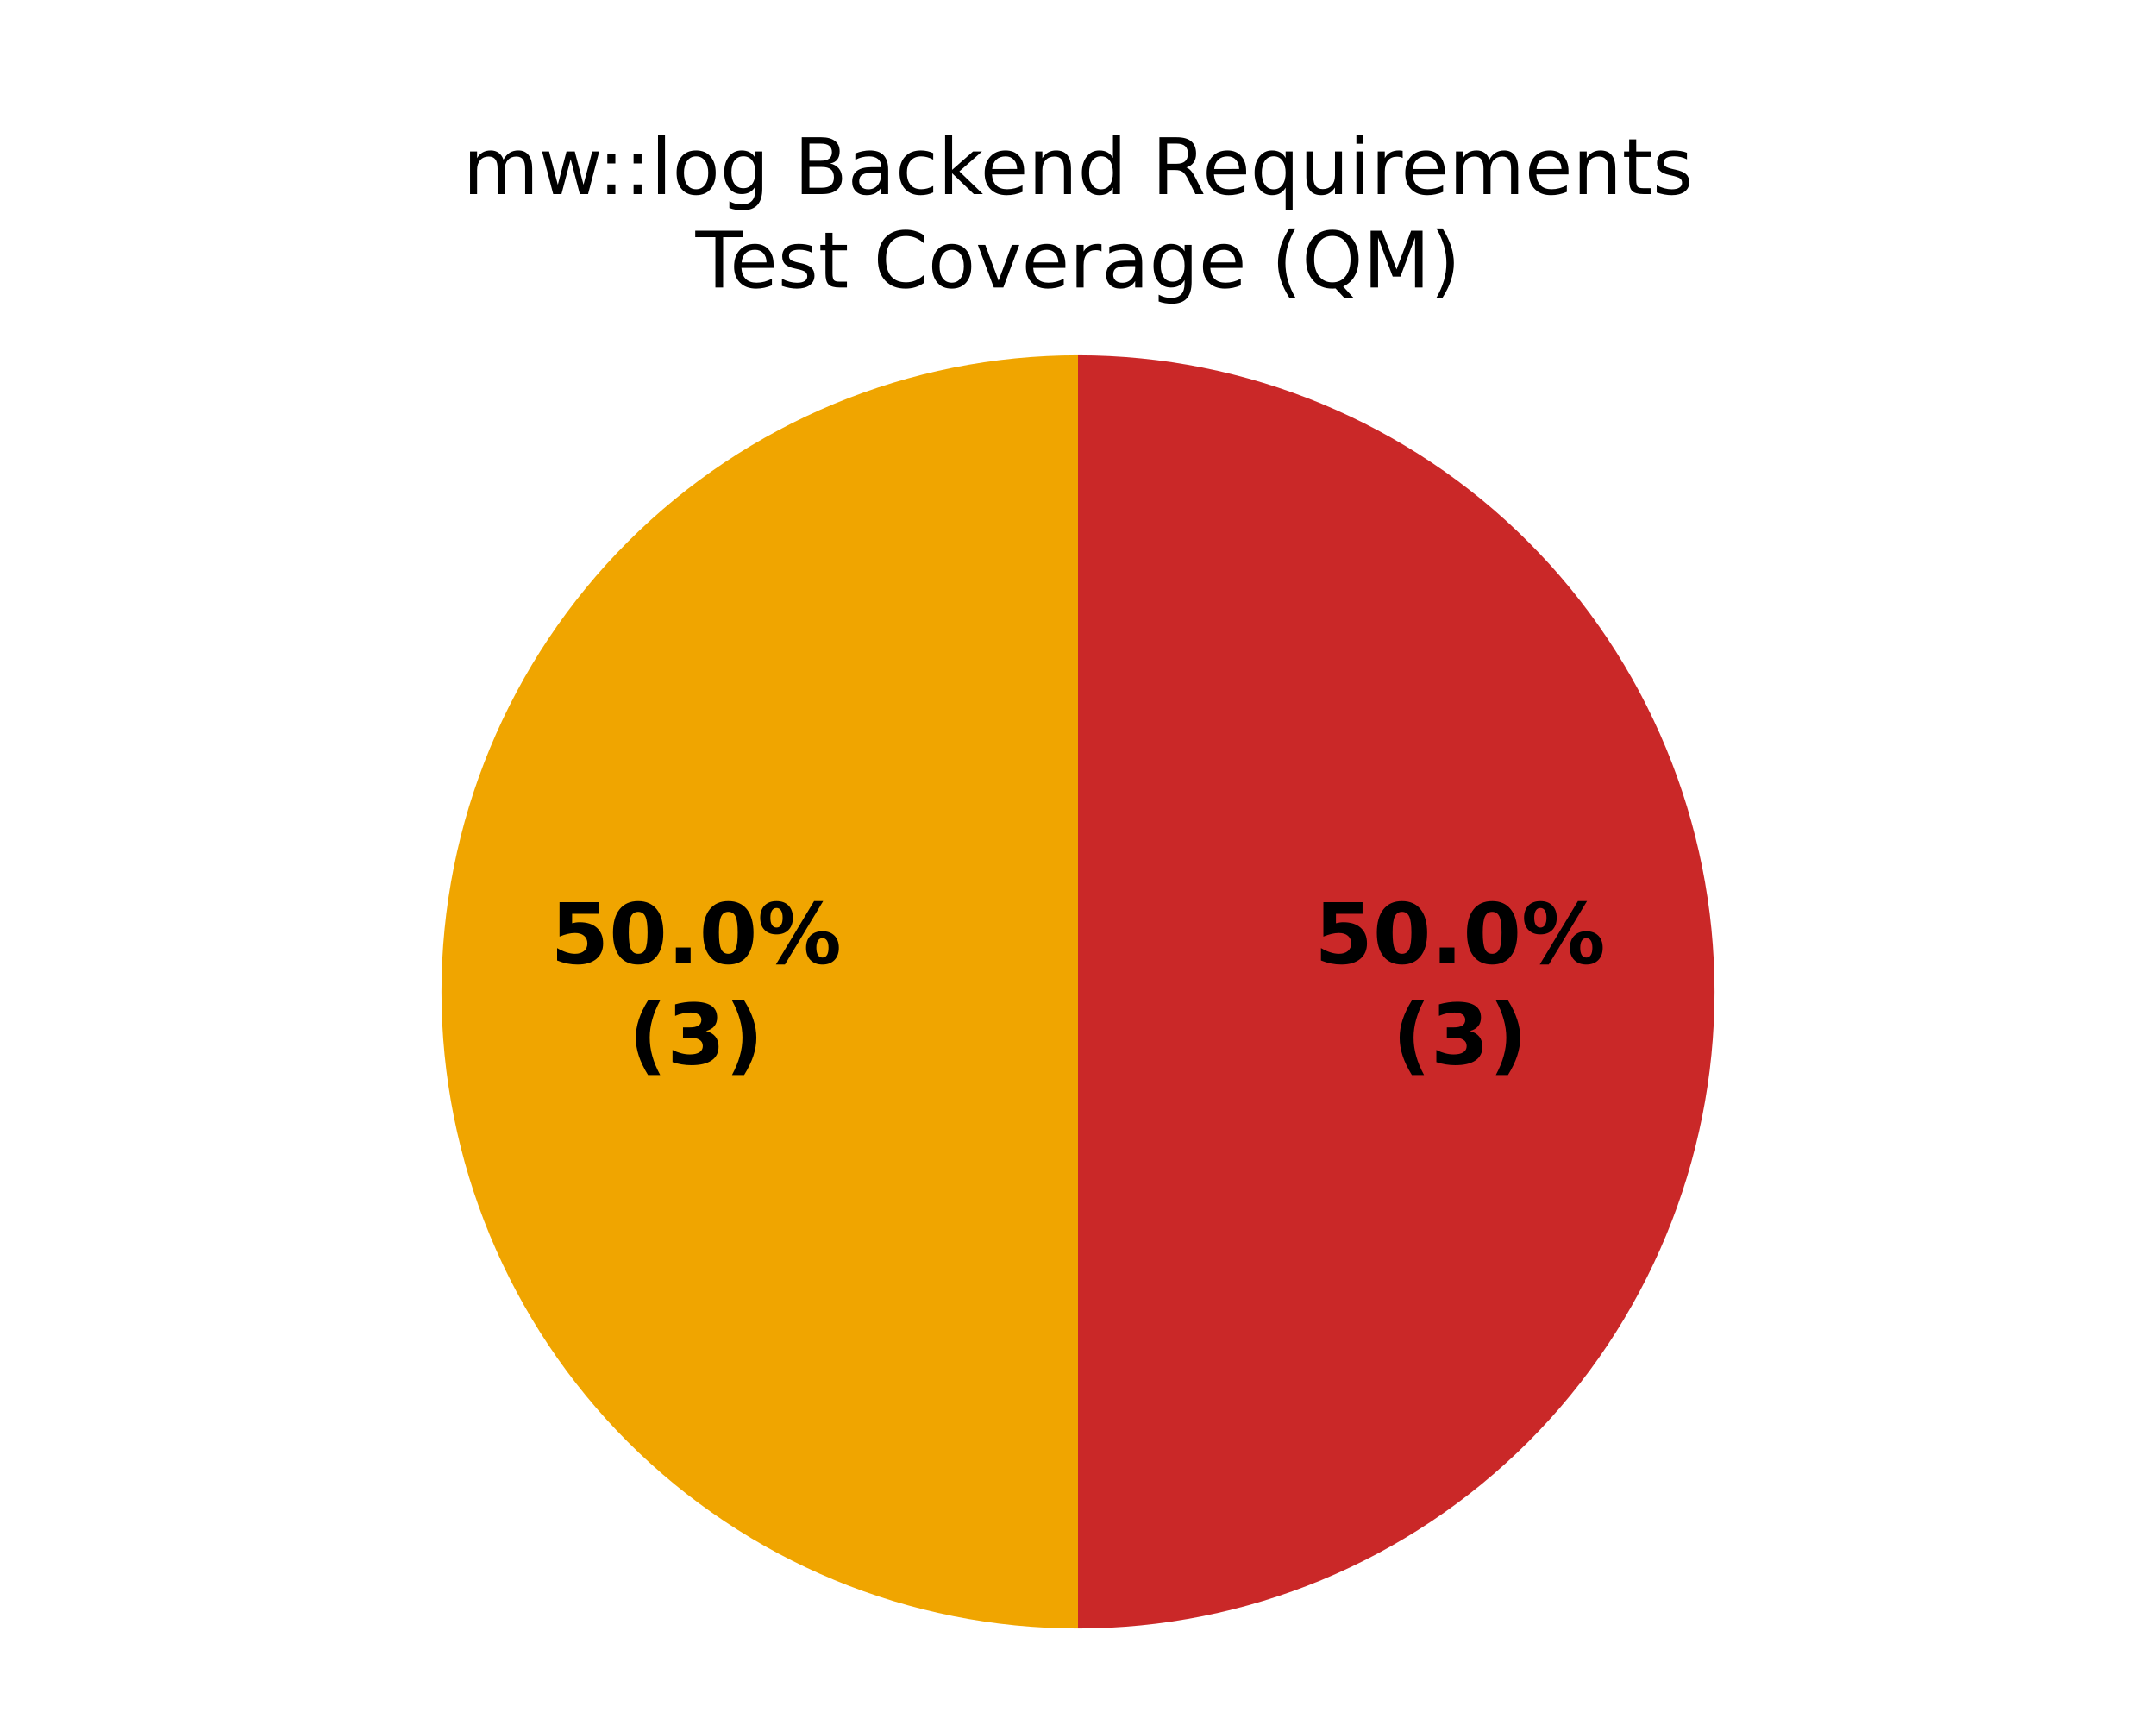
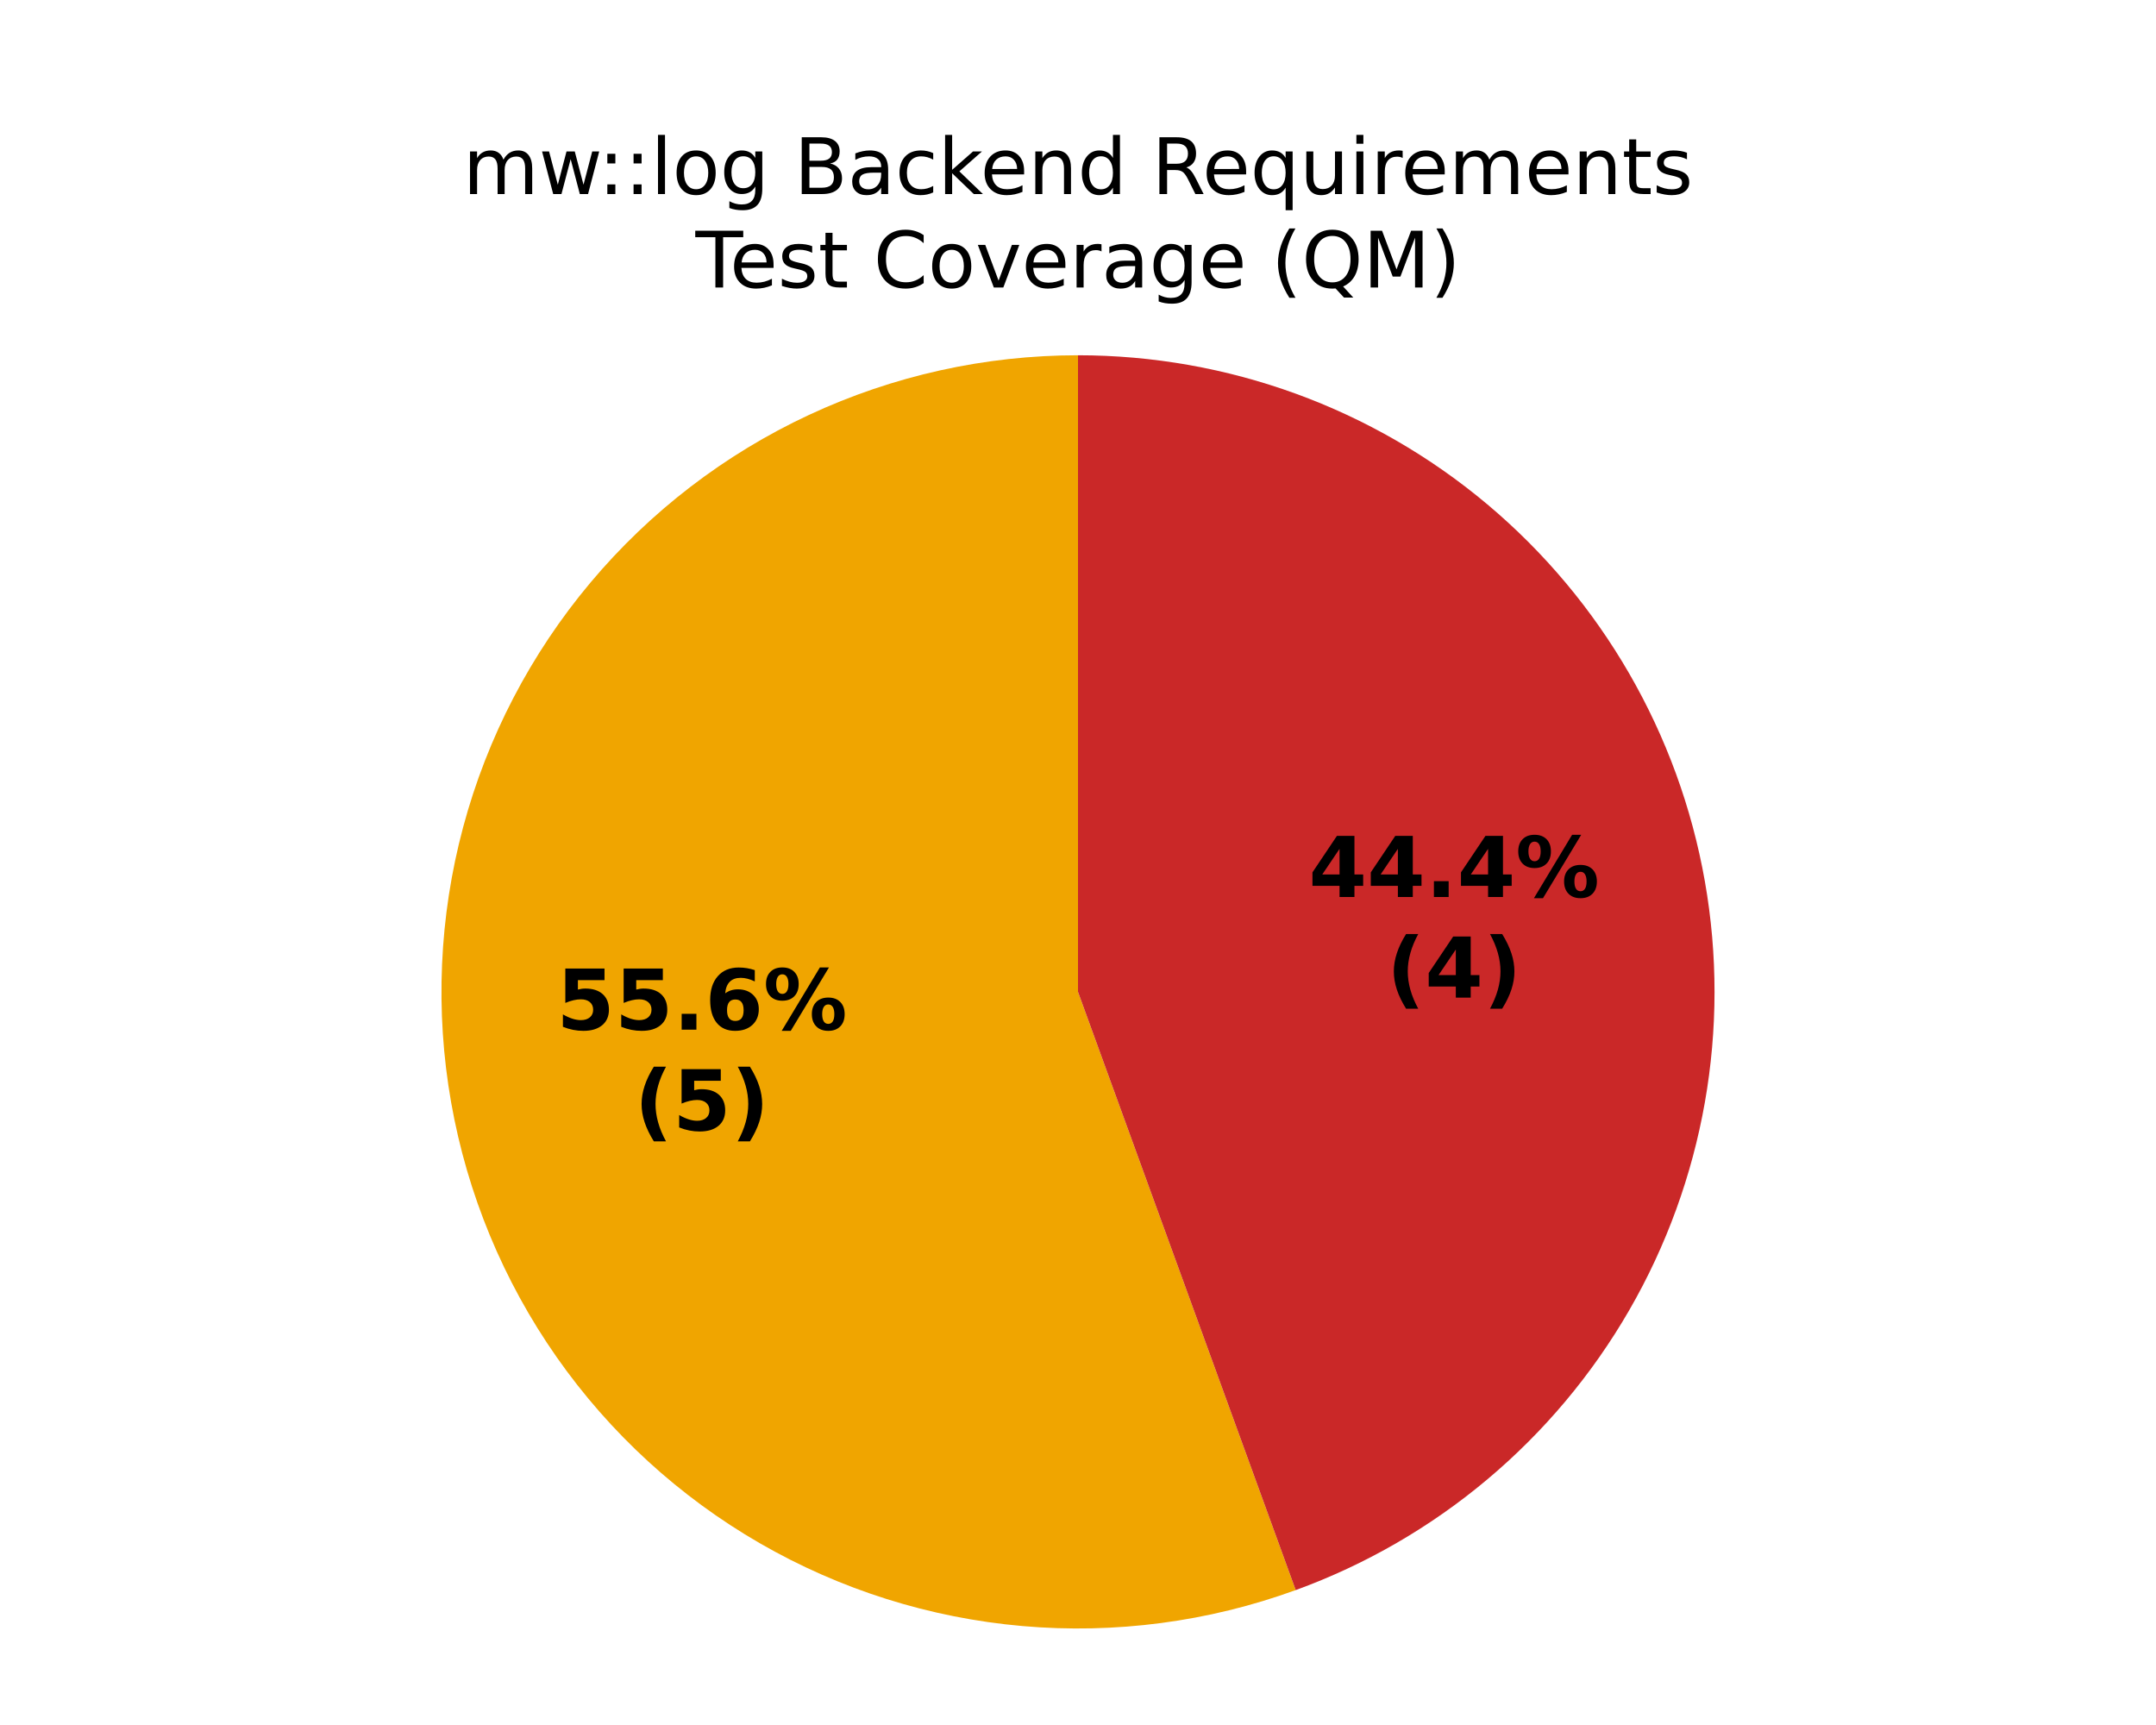
<svg xmlns="http://www.w3.org/2000/svg" xmlns:xlink="http://www.w3.org/1999/xlink" width="360pt" height="288pt" viewBox="0 0 360 288" version="1.1">
  <defs>
    <style type="text/css">*{stroke-linejoin: round; stroke-linecap: butt}</style>
  </defs>
  <g id="figure_1">
    <g id="patch_1">
      <path d="M 0 288  L 360 288  L 360 0  L 0 0  z " style="fill: #ffffff" />
    </g>
    <g id="axes_1">
      <g id="patch_2">
        <path d="M 180 59.314  C 180 59.314 180 59.314 180 59.314  L 180 165.6  z " style="fill: #37a12d" />
      </g>
      <g id="patch_3">
-         <path d="M 180 59.314  C 151.822 59.314 124.769 70.52 104.845 90.445  C 84.92 110.369 73.714 137.422 73.714 165.6  C 73.714 193.778 84.92 220.831 104.845 240.755  C 124.769 260.68 151.822 271.886 180 271.886  L 180 165.6  z " style="fill: #f0a500" />
+         <path d="M 180 59.314  C 164.48 59.314 149.147 62.714 135.082 69.272  C 121.016 75.831 108.556 85.392 98.58 97.281  C 88.605 109.17 81.353 123.1 77.336 138.091  C 73.319 153.082 72.634 168.772 75.329 184.056  C 78.024 199.34 84.034 213.85 92.936 226.563  C 101.838 239.276 113.417 249.886 126.857 257.646  C 140.298 265.406 155.276 270.129 170.737 271.481  C 186.197 272.834 201.768 270.784 216.352 265.476  L 180 165.6  z " style="fill: #f0a500" />
      </g>
      <g id="patch_4">
-         <path d="M 180 271.886  C 208.178 271.886 235.231 260.68 255.155 240.755  C 275.08 220.831 286.286 193.778 286.286 165.6  C 286.286 137.422 275.08 110.369 255.155 90.445  C 235.231 70.52 208.178 59.314 180 59.314  L 180 165.6  z " style="fill: #ca2828" />
+         <path d="M 216.352 265.476  C 239.827 256.932 259.555 240.378 272.046 218.743  C 284.537 197.108 289.009 171.746 284.671 147.144  C 280.333 122.541 267.457 100.239 248.319 84.18  C 229.182 68.122 204.982 59.314 180 59.314  L 180 165.6  z " style="fill: #ca2828" />
      </g>
      <g id="matplotlib.axis_1" />
      <g id="matplotlib.axis_2" />
      <g id="text_1">
-         <g transform="translate(91.94404 160.8354) scale(0.14 -0.14)">
+         <g transform="translate(92.91287 171.9091) scale(0.14 -0.14)">
          <defs>
            <path id="DejaVuSans-Bold-18" d="M 678 4666  L 3669 4666  L 3669 3781  L 1638 3781  L 1638 3059  Q 1775 3097 1914 3117  Q 2053 3138 2203 3138  Q 3056 3138 3531 2711  Q 4006 2284 4006 1522  Q 4006 766 3489 337  Q 2972 -91 2053 -91  Q 1656 -91 1267 -14  Q 878 63 494 219  L 494 1166  Q 875 947 1217 837  Q 1559 728 1863 728  Q 2300 728 2551 942  Q 2803 1156 2803 1522  Q 2803 1891 2551 2103  Q 2300 2316 1863 2316  Q 1603 2316 1309 2248  Q 1016 2181 678 2041  L 678 4666  z " transform="scale(0.015625)" />
-             <path id="DejaVuSans-Bold-13" d="M 2944 2338  Q 2944 3213 2780 3570  Q 2616 3928 2228 3928  Q 1841 3928 1675 3570  Q 1509 3213 1509 2338  Q 1509 1453 1675 1090  Q 1841 728 2228 728  Q 2613 728 2778 1090  Q 2944 1453 2944 2338  z M 4147 2328  Q 4147 1169 3647 539  Q 3147 -91 2228 -91  Q 1306 -91 806 539  Q 306 1169 306 2328  Q 306 3491 806 4120  Q 1306 4750 2228 4750  Q 3147 4750 3647 4120  Q 4147 3491 4147 2328  z " transform="scale(0.015625)" />
            <path id="DejaVuSans-Bold-11" d="M 653 1209  L 1778 1209  L 1778 0  L 653 0  L 653 1209  z " transform="scale(0.015625)" />
+             <path id="DejaVuSans-Bold-19" d="M 2316 2303  Q 2000 2303 1842 2098  Q 1684 1894 1684 1484  Q 1684 1075 1842 870  Q 2000 666 2316 666  Q 2634 666 2792 870  Q 2950 1075 2950 1484  Q 2950 1894 2792 2098  Q 2634 2303 2316 2303  z M 3803 4544  L 3803 3681  Q 3506 3822 3243 3889  Q 2981 3956 2731 3956  Q 2194 3956 1894 3657  Q 1594 3359 1544 2772  Q 1750 2925 1990 3001  Q 2231 3078 2516 3078  Q 3231 3078 3670 2659  Q 4109 2241 4109 1563  Q 4109 813 3618 361  Q 3128 -91 2303 -91  Q 1394 -91 895 523  Q 397 1138 397 2266  Q 397 3422 980 4083  Q 1563 4744 2578 4744  Q 2900 4744 3203 4694  Q 3506 4644 3803 4544  z " transform="scale(0.015625)" />
            <path id="DejaVuSans-Bold-8" d="M 4959 1925  Q 4738 1925 4616 1733  Q 4494 1541 4494 1184  Q 4494 825 4614 633  Q 4734 441 4959 441  Q 5184 441 5303 633  Q 5422 825 5422 1184  Q 5422 1541 5301 1733  Q 5181 1925 4959 1925  z M 4959 2450  Q 5541 2450 5875 2112  Q 6209 1775 6209 1184  Q 6209 594 5875 251  Q 5541 -91 4959 -91  Q 4378 -91 4042 251  Q 3706 594 3706 1184  Q 3706 1772 4042 2111  Q 4378 2450 4959 2450  z M 2094 -91  L 1403 -91  L 4319 4750  L 5013 4750  L 2094 -91  z M 1453 4750  Q 2034 4750 2367 4411  Q 2700 4072 2700 3481  Q 2700 2891 2367 2550  Q 2034 2209 1453 2209  Q 872 2209 539 2550  Q 206 2891 206 3481  Q 206 4072 539 4411  Q 872 4750 1453 4750  z M 1453 4225  Q 1228 4225 1106 4031  Q 984 3838 984 3481  Q 984 3122 1106 2926  Q 1228 2731 1453 2731  Q 1678 2731 1798 2926  Q 1919 3122 1919 3481  Q 1919 3838 1797 4031  Q 1675 4225 1453 4225  z " transform="scale(0.015625)" />
          </defs>
          <use xlink:href="#DejaVuSans-Bold-18" />
-           <use xlink:href="#DejaVuSans-Bold-13" transform="translate(69.57812 0)" />
+           <use xlink:href="#DejaVuSans-Bold-18" transform="translate(69.57812 0)" />
          <use xlink:href="#DejaVuSans-Bold-11" transform="translate(139.1562 0)" />
-           <use xlink:href="#DejaVuSans-Bold-13" transform="translate(177.1406 0)" />
+           <use xlink:href="#DejaVuSans-Bold-19" transform="translate(177.1406 0)" />
          <use xlink:href="#DejaVuSans-Bold-8" transform="translate(246.7188 0)" />
        </g>
-         <g transform="translate(104.9597 177.6381) scale(0.14 -0.14)">
+         <g transform="translate(105.9285 188.7119) scale(0.14 -0.14)">
          <defs>
            <path id="DejaVuSans-Bold-b" d="M 2413 -844  L 1484 -844  Q 1006 -72 778 623  Q 550 1319 550 2003  Q 550 2688 779 3389  Q 1009 4091 1484 4856  L 2413 4856  Q 2013 4116 1813 3408  Q 1613 2700 1613 2009  Q 1613 1319 1811 609  Q 2009 -100 2413 -844  z " transform="scale(0.015625)" />
-             <path id="DejaVuSans-Bold-16" d="M 2981 2516  Q 3453 2394 3698 2092  Q 3944 1791 3944 1325  Q 3944 631 3412 270  Q 2881 -91 1863 -91  Q 1503 -91 1142 -33  Q 781 25 428 141  L 428 1069  Q 766 900 1098 814  Q 1431 728 1753 728  Q 2231 728 2486 893  Q 2741 1059 2741 1369  Q 2741 1688 2480 1852  Q 2219 2016 1709 2016  L 1228 2016  L 1228 2791  L 1734 2791  Q 2188 2791 2409 2933  Q 2631 3075 2631 3366  Q 2631 3634 2415 3781  Q 2200 3928 1806 3928  Q 1516 3928 1219 3862  Q 922 3797 628 3669  L 628 4550  Q 984 4650 1334 4700  Q 1684 4750 2022 4750  Q 2931 4750 3382 4451  Q 3834 4153 3834 3553  Q 3834 3144 3618 2883  Q 3403 2622 2981 2516  z " transform="scale(0.015625)" />
            <path id="DejaVuSans-Bold-c" d="M 513 -844  Q 913 -100 1113 609  Q 1313 1319 1313 2009  Q 1313 2700 1113 3408  Q 913 4116 513 4856  L 1441 4856  Q 1916 4091 2145 3389  Q 2375 2688 2375 2003  Q 2375 1319 2147 623  Q 1919 -72 1441 -844  L 513 -844  z " transform="scale(0.015625)" />
          </defs>
          <use xlink:href="#DejaVuSans-Bold-b" />
-           <use xlink:href="#DejaVuSans-Bold-16" transform="translate(45.70312 0)" />
+           <use xlink:href="#DejaVuSans-Bold-18" transform="translate(45.70312 0)" />
          <use xlink:href="#DejaVuSans-Bold-c" transform="translate(115.2812 0)" />
        </g>
      </g>
      <g id="text_2">
-         <g transform="translate(219.4869 160.8354) scale(0.14 -0.14)">
-           <use xlink:href="#DejaVuSans-Bold-18" />
-           <use xlink:href="#DejaVuSans-Bold-13" transform="translate(69.57812 0)" />
+         <g transform="translate(218.5181 149.7616) scale(0.14 -0.14)">
+           <defs>
+             <path id="DejaVuSans-Bold-17" d="M 2356 3675  L 1038 1722  L 2356 1722  L 2356 3675  z M 2156 4666  L 3494 4666  L 3494 1722  L 4159 1722  L 4159 850  L 3494 850  L 3494 0  L 2356 0  L 2356 850  L 288 850  L 288 1881  L 2156 4666  z " transform="scale(0.015625)" />
+           </defs>
+           <use xlink:href="#DejaVuSans-Bold-17" />
+           <use xlink:href="#DejaVuSans-Bold-17" transform="translate(69.57812 0)" />
          <use xlink:href="#DejaVuSans-Bold-11" transform="translate(139.1562 0)" />
-           <use xlink:href="#DejaVuSans-Bold-13" transform="translate(177.1406 0)" />
+           <use xlink:href="#DejaVuSans-Bold-17" transform="translate(177.1406 0)" />
          <use xlink:href="#DejaVuSans-Bold-8" transform="translate(246.7188 0)" />
        </g>
-         <g transform="translate(232.5025 177.6381) scale(0.14 -0.14)">
+         <g transform="translate(231.5337 166.5643) scale(0.14 -0.14)">
          <use xlink:href="#DejaVuSans-Bold-b" />
-           <use xlink:href="#DejaVuSans-Bold-16" transform="translate(45.70312 0)" />
+           <use xlink:href="#DejaVuSans-Bold-17" transform="translate(45.70312 0)" />
          <use xlink:href="#DejaVuSans-Bold-c" transform="translate(115.2812 0)" />
        </g>
      </g>
      <g id="text_3">
        <g transform="translate(77.30406 32.39746) scale(0.13 -0.13)">
          <defs>
            <path id="DejaVuSans-50" d="M 3328 2828  Q 3544 3216 3844 3400  Q 4144 3584 4550 3584  Q 5097 3584 5394 3201  Q 5691 2819 5691 2113  L 5691 0  L 5113 0  L 5113 2094  Q 5113 2597 4934 2840  Q 4756 3084 4391 3084  Q 3944 3084 3684 2787  Q 3425 2491 3425 1978  L 3425 0  L 2847 0  L 2847 2094  Q 2847 2600 2669 2842  Q 2491 3084 2119 3084  Q 1678 3084 1418 2786  Q 1159 2488 1159 1978  L 1159 0  L 581 0  L 581 3500  L 1159 3500  L 1159 2956  Q 1356 3278 1631 3431  Q 1906 3584 2284 3584  Q 2666 3584 2933 3390  Q 3200 3197 3328 2828  z " transform="scale(0.015625)" />
            <path id="DejaVuSans-5a" d="M 269 3500  L 844 3500  L 1563 769  L 2278 3500  L 2956 3500  L 3675 769  L 4391 3500  L 4966 3500  L 4050 0  L 3372 0  L 2619 2869  L 1863 0  L 1184 0  L 269 3500  z " transform="scale(0.015625)" />
            <path id="DejaVuSans-1d" d="M 750 794  L 1409 794  L 1409 0  L 750 0  L 750 794  z M 750 3309  L 1409 3309  L 1409 2516  L 750 2516  L 750 3309  z " transform="scale(0.015625)" />
            <path id="DejaVuSans-4f" d="M 603 4863  L 1178 4863  L 1178 0  L 603 0  L 603 4863  z " transform="scale(0.015625)" />
            <path id="DejaVuSans-52" d="M 1959 3097  Q 1497 3097 1228 2736  Q 959 2375 959 1747  Q 959 1119 1226 758  Q 1494 397 1959 397  Q 2419 397 2687 759  Q 2956 1122 2956 1747  Q 2956 2369 2687 2733  Q 2419 3097 1959 3097  z M 1959 3584  Q 2709 3584 3137 3096  Q 3566 2609 3566 1747  Q 3566 888 3137 398  Q 2709 -91 1959 -91  Q 1206 -91 779 398  Q 353 888 353 1747  Q 353 2609 779 3096  Q 1206 3584 1959 3584  z " transform="scale(0.015625)" />
            <path id="DejaVuSans-4a" d="M 2906 1791  Q 2906 2416 2648 2759  Q 2391 3103 1925 3103  Q 1463 3103 1205 2759  Q 947 2416 947 1791  Q 947 1169 1205 825  Q 1463 481 1925 481  Q 2391 481 2648 825  Q 2906 1169 2906 1791  z M 3481 434  Q 3481 -459 3084 -895  Q 2688 -1331 1869 -1331  Q 1566 -1331 1297 -1286  Q 1028 -1241 775 -1147  L 775 -588  Q 1028 -725 1275 -790  Q 1522 -856 1778 -856  Q 2344 -856 2625 -561  Q 2906 -266 2906 331  L 2906 616  Q 2728 306 2450 153  Q 2172 0 1784 0  Q 1141 0 747 490  Q 353 981 353 1791  Q 353 2603 747 3093  Q 1141 3584 1784 3584  Q 2172 3584 2450 3431  Q 2728 3278 2906 2969  L 2906 3500  L 3481 3500  L 3481 434  z " transform="scale(0.015625)" />
            <path id="DejaVuSans-3" transform="scale(0.015625)" />
            <path id="DejaVuSans-25" d="M 1259 2228  L 1259 519  L 2272 519  Q 2781 519 3026 730  Q 3272 941 3272 1375  Q 3272 1813 3026 2020  Q 2781 2228 2272 2228  L 1259 2228  z M 1259 4147  L 1259 2741  L 2194 2741  Q 2656 2741 2882 2914  Q 3109 3088 3109 3444  Q 3109 3797 2882 3972  Q 2656 4147 2194 4147  L 1259 4147  z M 628 4666  L 2241 4666  Q 2963 4666 3353 4366  Q 3744 4066 3744 3513  Q 3744 3084 3544 2831  Q 3344 2578 2956 2516  Q 3422 2416 3680 2098  Q 3938 1781 3938 1306  Q 3938 681 3513 340  Q 3088 0 2303 0  L 628 0  L 628 4666  z " transform="scale(0.015625)" />
            <path id="DejaVuSans-44" d="M 2194 1759  Q 1497 1759 1228 1600  Q 959 1441 959 1056  Q 959 750 1161 570  Q 1363 391 1709 391  Q 2188 391 2477 730  Q 2766 1069 2766 1631  L 2766 1759  L 2194 1759  z M 3341 1997  L 3341 0  L 2766 0  L 2766 531  Q 2569 213 2275 61  Q 1981 -91 1556 -91  Q 1019 -91 701 211  Q 384 513 384 1019  Q 384 1609 779 1909  Q 1175 2209 1959 2209  L 2766 2209  L 2766 2266  Q 2766 2663 2505 2880  Q 2244 3097 1772 3097  Q 1472 3097 1187 3025  Q 903 2953 641 2809  L 641 3341  Q 956 3463 1253 3523  Q 1550 3584 1831 3584  Q 2591 3584 2966 3190  Q 3341 2797 3341 1997  z " transform="scale(0.015625)" />
            <path id="DejaVuSans-46" d="M 3122 3366  L 3122 2828  Q 2878 2963 2633 3030  Q 2388 3097 2138 3097  Q 1578 3097 1268 2742  Q 959 2388 959 1747  Q 959 1106 1268 751  Q 1578 397 2138 397  Q 2388 397 2633 464  Q 2878 531 3122 666  L 3122 134  Q 2881 22 2623 -34  Q 2366 -91 2075 -91  Q 1284 -91 818 406  Q 353 903 353 1747  Q 353 2603 823 3093  Q 1294 3584 2113 3584  Q 2378 3584 2631 3529  Q 2884 3475 3122 3366  z " transform="scale(0.015625)" />
            <path id="DejaVuSans-4e" d="M 581 4863  L 1159 4863  L 1159 1991  L 2875 3500  L 3609 3500  L 1753 1863  L 3688 0  L 2938 0  L 1159 1709  L 1159 0  L 581 0  L 581 4863  z " transform="scale(0.015625)" />
            <path id="DejaVuSans-48" d="M 3597 1894  L 3597 1613  L 953 1613  Q 991 1019 1311 708  Q 1631 397 2203 397  Q 2534 397 2845 478  Q 3156 559 3463 722  L 3463 178  Q 3153 47 2828 -22  Q 2503 -91 2169 -91  Q 1331 -91 842 396  Q 353 884 353 1716  Q 353 2575 817 3079  Q 1281 3584 2069 3584  Q 2775 3584 3186 3129  Q 3597 2675 3597 1894  z M 3022 2063  Q 3016 2534 2758 2815  Q 2500 3097 2075 3097  Q 1594 3097 1305 2825  Q 1016 2553 972 2059  L 3022 2063  z " transform="scale(0.015625)" />
            <path id="DejaVuSans-51" d="M 3513 2113  L 3513 0  L 2938 0  L 2938 2094  Q 2938 2591 2744 2837  Q 2550 3084 2163 3084  Q 1697 3084 1428 2787  Q 1159 2491 1159 1978  L 1159 0  L 581 0  L 581 3500  L 1159 3500  L 1159 2956  Q 1366 3272 1645 3428  Q 1925 3584 2291 3584  Q 2894 3584 3203 3211  Q 3513 2838 3513 2113  z " transform="scale(0.015625)" />
            <path id="DejaVuSans-47" d="M 2906 2969  L 2906 4863  L 3481 4863  L 3481 0  L 2906 0  L 2906 525  Q 2725 213 2448 61  Q 2172 -91 1784 -91  Q 1150 -91 751 415  Q 353 922 353 1747  Q 353 2572 751 3078  Q 1150 3584 1784 3584  Q 2172 3584 2448 3432  Q 2725 3281 2906 2969  z M 947 1747  Q 947 1113 1208 752  Q 1469 391 1925 391  Q 2381 391 2643 752  Q 2906 1113 2906 1747  Q 2906 2381 2643 2742  Q 2381 3103 1925 3103  Q 1469 3103 1208 2742  Q 947 2381 947 1747  z " transform="scale(0.015625)" />
            <path id="DejaVuSans-35" d="M 2841 2188  Q 3044 2119 3236 1894  Q 3428 1669 3622 1275  L 4263 0  L 3584 0  L 2988 1197  Q 2756 1666 2539 1819  Q 2322 1972 1947 1972  L 1259 1972  L 1259 0  L 628 0  L 628 4666  L 2053 4666  Q 2853 4666 3247 4331  Q 3641 3997 3641 3322  Q 3641 2881 3436 2590  Q 3231 2300 2841 2188  z M 1259 4147  L 1259 2491  L 2053 2491  Q 2509 2491 2742 2702  Q 2975 2913 2975 3322  Q 2975 3731 2742 3939  Q 2509 4147 2053 4147  L 1259 4147  z " transform="scale(0.015625)" />
            <path id="DejaVuSans-54" d="M 947 1747  Q 947 1113 1208 752  Q 1469 391 1925 391  Q 2381 391 2643 752  Q 2906 1113 2906 1747  Q 2906 2381 2643 2742  Q 2381 3103 1925 3103  Q 1469 3103 1208 2742  Q 947 2381 947 1747  z M 2906 525  Q 2725 213 2448 61  Q 2172 -91 1784 -91  Q 1150 -91 751 415  Q 353 922 353 1747  Q 353 2572 751 3078  Q 1150 3584 1784 3584  Q 2172 3584 2448 3432  Q 2725 3281 2906 2969  L 2906 3500  L 3481 3500  L 3481 -1331  L 2906 -1331  L 2906 525  z " transform="scale(0.015625)" />
            <path id="DejaVuSans-58" d="M 544 1381  L 544 3500  L 1119 3500  L 1119 1403  Q 1119 906 1312 657  Q 1506 409 1894 409  Q 2359 409 2629 706  Q 2900 1003 2900 1516  L 2900 3500  L 3475 3500  L 3475 0  L 2900 0  L 2900 538  Q 2691 219 2414 64  Q 2138 -91 1772 -91  Q 1169 -91 856 284  Q 544 659 544 1381  z M 1991 3584  L 1991 3584  z " transform="scale(0.015625)" />
            <path id="DejaVuSans-4c" d="M 603 3500  L 1178 3500  L 1178 0  L 603 0  L 603 3500  z M 603 4863  L 1178 4863  L 1178 4134  L 603 4134  L 603 4863  z " transform="scale(0.015625)" />
            <path id="DejaVuSans-55" d="M 2631 2963  Q 2534 3019 2420 3045  Q 2306 3072 2169 3072  Q 1681 3072 1420 2755  Q 1159 2438 1159 1844  L 1159 0  L 581 0  L 581 3500  L 1159 3500  L 1159 2956  Q 1341 3275 1631 3429  Q 1922 3584 2338 3584  Q 2397 3584 2469 3576  Q 2541 3569 2628 3553  L 2631 2963  z " transform="scale(0.015625)" />
            <path id="DejaVuSans-57" d="M 1172 4494  L 1172 3500  L 2356 3500  L 2356 3053  L 1172 3053  L 1172 1153  Q 1172 725 1289 603  Q 1406 481 1766 481  L 2356 481  L 2356 0  L 1766 0  Q 1100 0 847 248  Q 594 497 594 1153  L 594 3053  L 172 3053  L 172 3500  L 594 3500  L 594 4494  L 1172 4494  z " transform="scale(0.015625)" />
            <path id="DejaVuSans-56" d="M 2834 3397  L 2834 2853  Q 2591 2978 2328 3040  Q 2066 3103 1784 3103  Q 1356 3103 1142 2972  Q 928 2841 928 2578  Q 928 2378 1081 2264  Q 1234 2150 1697 2047  L 1894 2003  Q 2506 1872 2764 1633  Q 3022 1394 3022 966  Q 3022 478 2636 193  Q 2250 -91 1575 -91  Q 1294 -91 989 -36  Q 684 19 347 128  L 347 722  Q 666 556 975 473  Q 1284 391 1588 391  Q 1994 391 2212 530  Q 2431 669 2431 922  Q 2431 1156 2273 1281  Q 2116 1406 1581 1522  L 1381 1569  Q 847 1681 609 1914  Q 372 2147 372 2553  Q 372 3047 722 3315  Q 1072 3584 1716 3584  Q 2034 3584 2315 3537  Q 2597 3491 2834 3397  z " transform="scale(0.015625)" />
          </defs>
          <use xlink:href="#DejaVuSans-50" />
          <use xlink:href="#DejaVuSans-5a" transform="translate(97.40625 0)" />
          <use xlink:href="#DejaVuSans-1d" transform="translate(173.7188 0)" />
          <use xlink:href="#DejaVuSans-1d" transform="translate(207.4062 0)" />
          <use xlink:href="#DejaVuSans-4f" transform="translate(241.0938 0)" />
          <use xlink:href="#DejaVuSans-52" transform="translate(268.875 0)" />
          <use xlink:href="#DejaVuSans-4a" transform="translate(330.0625 0)" />
          <use xlink:href="#DejaVuSans-3" transform="translate(393.5469 0)" />
          <use xlink:href="#DejaVuSans-25" transform="translate(425.3281 0)" />
          <use xlink:href="#DejaVuSans-44" transform="translate(493.9375 0)" />
          <use xlink:href="#DejaVuSans-46" transform="translate(555.2188 0)" />
          <use xlink:href="#DejaVuSans-4e" transform="translate(610.2031 0)" />
          <use xlink:href="#DejaVuSans-48" transform="translate(664.5469 0)" />
          <use xlink:href="#DejaVuSans-51" transform="translate(726.0781 0)" />
          <use xlink:href="#DejaVuSans-47" transform="translate(789.4531 0)" />
          <use xlink:href="#DejaVuSans-3" transform="translate(852.9375 0)" />
          <use xlink:href="#DejaVuSans-35" transform="translate(884.7188 0)" />
          <use xlink:href="#DejaVuSans-48" transform="translate(949.7188 0)" />
          <use xlink:href="#DejaVuSans-54" transform="translate(1011.25 0)" />
          <use xlink:href="#DejaVuSans-58" transform="translate(1074.734 0)" />
          <use xlink:href="#DejaVuSans-4c" transform="translate(1138.109 0)" />
          <use xlink:href="#DejaVuSans-55" transform="translate(1165.891 0)" />
          <use xlink:href="#DejaVuSans-48" transform="translate(1204.797 0)" />
          <use xlink:href="#DejaVuSans-50" transform="translate(1266.328 0)" />
          <use xlink:href="#DejaVuSans-48" transform="translate(1363.734 0)" />
          <use xlink:href="#DejaVuSans-51" transform="translate(1425.266 0)" />
          <use xlink:href="#DejaVuSans-57" transform="translate(1488.641 0)" />
          <use xlink:href="#DejaVuSans-56" transform="translate(1527.844 0)" />
        </g>
        <g transform="translate(116.1273 48) scale(0.13 -0.13)">
          <defs>
            <path id="DejaVuSans-37" d="M -19 4666  L 3928 4666  L 3928 4134  L 2272 4134  L 2272 0  L 1638 0  L 1638 4134  L -19 4134  L -19 4666  z " transform="scale(0.015625)" />
            <path id="DejaVuSans-26" d="M 4122 4306  L 4122 3641  Q 3803 3938 3442 4084  Q 3081 4231 2675 4231  Q 1875 4231 1450 3742  Q 1025 3253 1025 2328  Q 1025 1406 1450 917  Q 1875 428 2675 428  Q 3081 428 3442 575  Q 3803 722 4122 1019  L 4122 359  Q 3791 134 3420 21  Q 3050 -91 2638 -91  Q 1578 -91 968 557  Q 359 1206 359 2328  Q 359 3453 968 4101  Q 1578 4750 2638 4750  Q 3056 4750 3426 4639  Q 3797 4528 4122 4306  z " transform="scale(0.015625)" />
            <path id="DejaVuSans-59" d="M 191 3500  L 800 3500  L 1894 563  L 2988 3500  L 3597 3500  L 2284 0  L 1503 0  L 191 3500  z " transform="scale(0.015625)" />
            <path id="DejaVuSans-b" d="M 1984 4856  Q 1566 4138 1362 3434  Q 1159 2731 1159 2009  Q 1159 1288 1364 580  Q 1569 -128 1984 -844  L 1484 -844  Q 1016 -109 783 600  Q 550 1309 550 2009  Q 550 2706 781 3412  Q 1013 4119 1484 4856  L 1984 4856  z " transform="scale(0.015625)" />
            <path id="DejaVuSans-34" d="M 2522 4238  Q 1834 4238 1429 3725  Q 1025 3213 1025 2328  Q 1025 1447 1429 934  Q 1834 422 2522 422  Q 3209 422 3611 934  Q 4013 1447 4013 2328  Q 4013 3213 3611 3725  Q 3209 4238 2522 4238  z M 3406 84  L 4238 -825  L 3475 -825  L 2784 -78  Q 2681 -84 2626 -87  Q 2572 -91 2522 -91  Q 1538 -91 948 567  Q 359 1225 359 2328  Q 359 3434 948 4092  Q 1538 4750 2522 4750  Q 3503 4750 4090 4092  Q 4678 3434 4678 2328  Q 4678 1516 4351 937  Q 4025 359 3406 84  z " transform="scale(0.015625)" />
            <path id="DejaVuSans-30" d="M 628 4666  L 1569 4666  L 2759 1491  L 3956 4666  L 4897 4666  L 4897 0  L 4281 0  L 4281 4097  L 3078 897  L 2444 897  L 1241 4097  L 1241 0  L 628 0  L 628 4666  z " transform="scale(0.015625)" />
            <path id="DejaVuSans-c" d="M 513 4856  L 1013 4856  Q 1481 4119 1714 3412  Q 1947 2706 1947 2009  Q 1947 1309 1714 600  Q 1481 -109 1013 -844  L 513 -844  Q 928 -128 1133 580  Q 1338 1288 1338 2009  Q 1338 2731 1133 3434  Q 928 4138 513 4856  z " transform="scale(0.015625)" />
          </defs>
          <use xlink:href="#DejaVuSans-37" />
          <use xlink:href="#DejaVuSans-48" transform="translate(44.09375 0)" />
          <use xlink:href="#DejaVuSans-56" transform="translate(105.625 0)" />
          <use xlink:href="#DejaVuSans-57" transform="translate(157.7188 0)" />
          <use xlink:href="#DejaVuSans-3" transform="translate(196.9219 0)" />
          <use xlink:href="#DejaVuSans-26" transform="translate(228.7031 0)" />
          <use xlink:href="#DejaVuSans-52" transform="translate(298.5312 0)" />
          <use xlink:href="#DejaVuSans-59" transform="translate(359.7188 0)" />
          <use xlink:href="#DejaVuSans-48" transform="translate(418.9062 0)" />
          <use xlink:href="#DejaVuSans-55" transform="translate(480.4375 0)" />
          <use xlink:href="#DejaVuSans-44" transform="translate(521.5469 0)" />
          <use xlink:href="#DejaVuSans-4a" transform="translate(582.8281 0)" />
          <use xlink:href="#DejaVuSans-48" transform="translate(646.3125 0)" />
          <use xlink:href="#DejaVuSans-3" transform="translate(707.8438 0)" />
          <use xlink:href="#DejaVuSans-b" transform="translate(739.625 0)" />
          <use xlink:href="#DejaVuSans-34" transform="translate(778.6406 0)" />
          <use xlink:href="#DejaVuSans-30" transform="translate(857.3594 0)" />
          <use xlink:href="#DejaVuSans-c" transform="translate(943.6406 0)" />
        </g>
      </g>
    </g>
  </g>
</svg>
